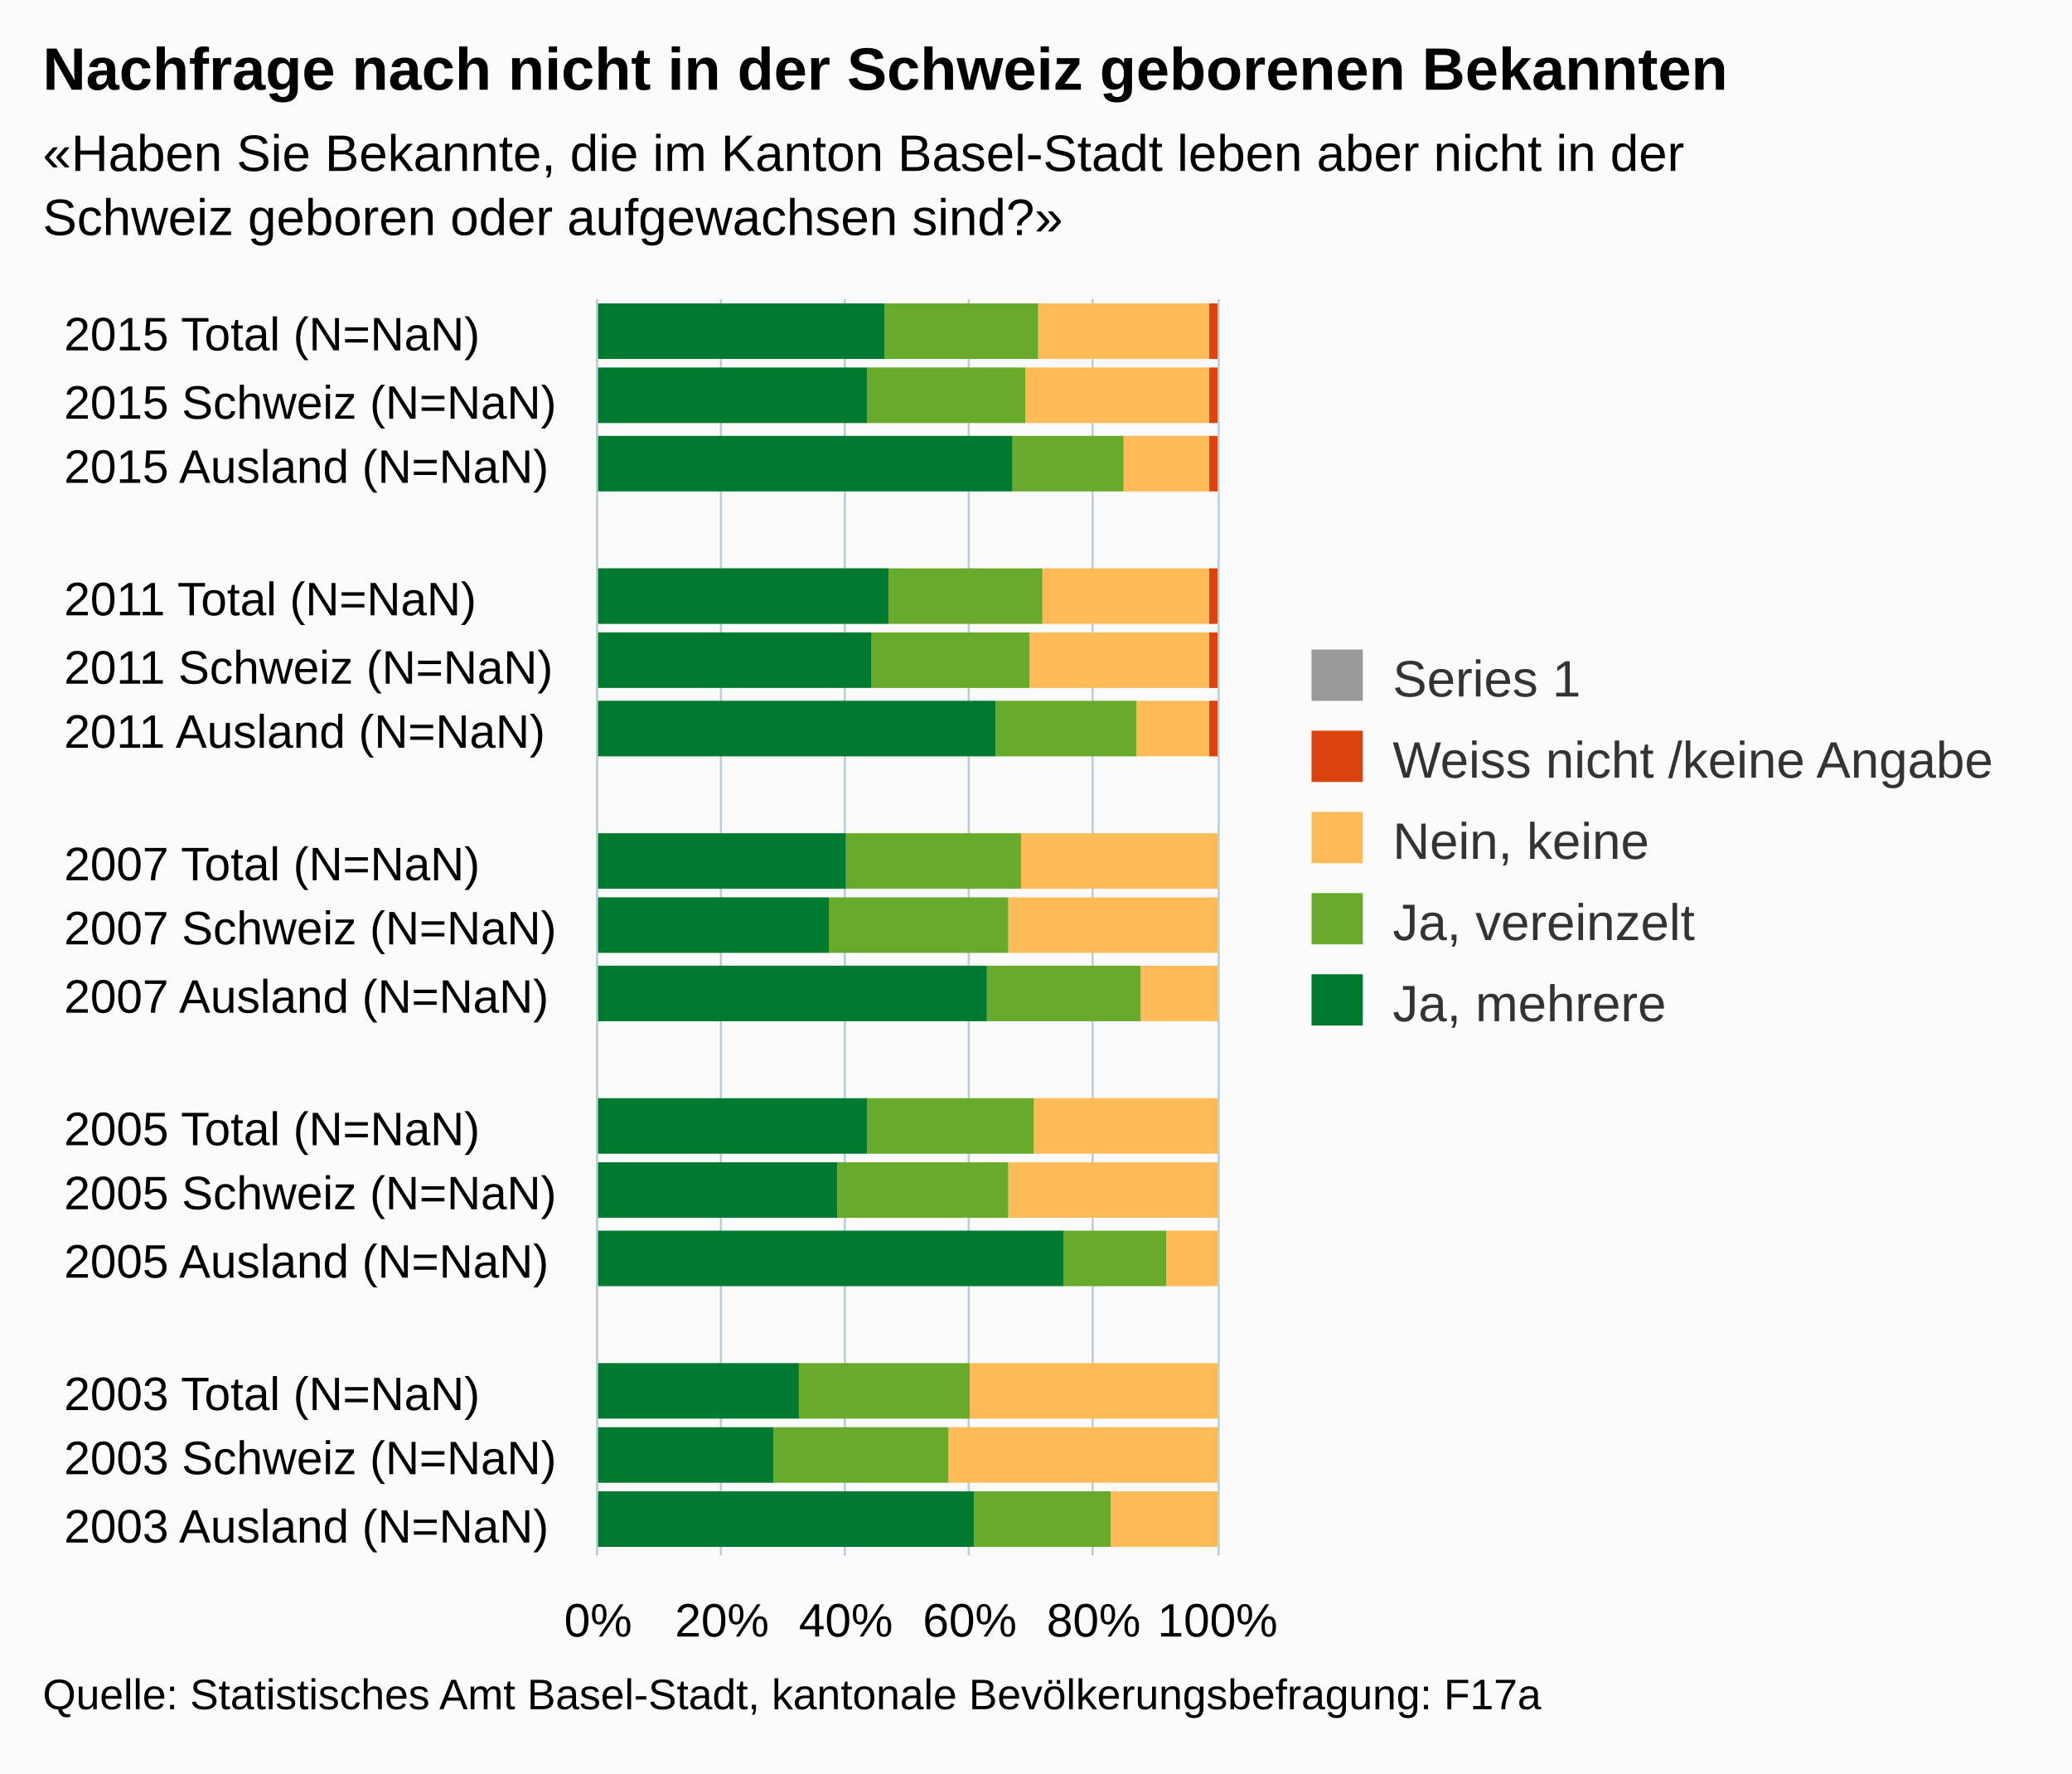
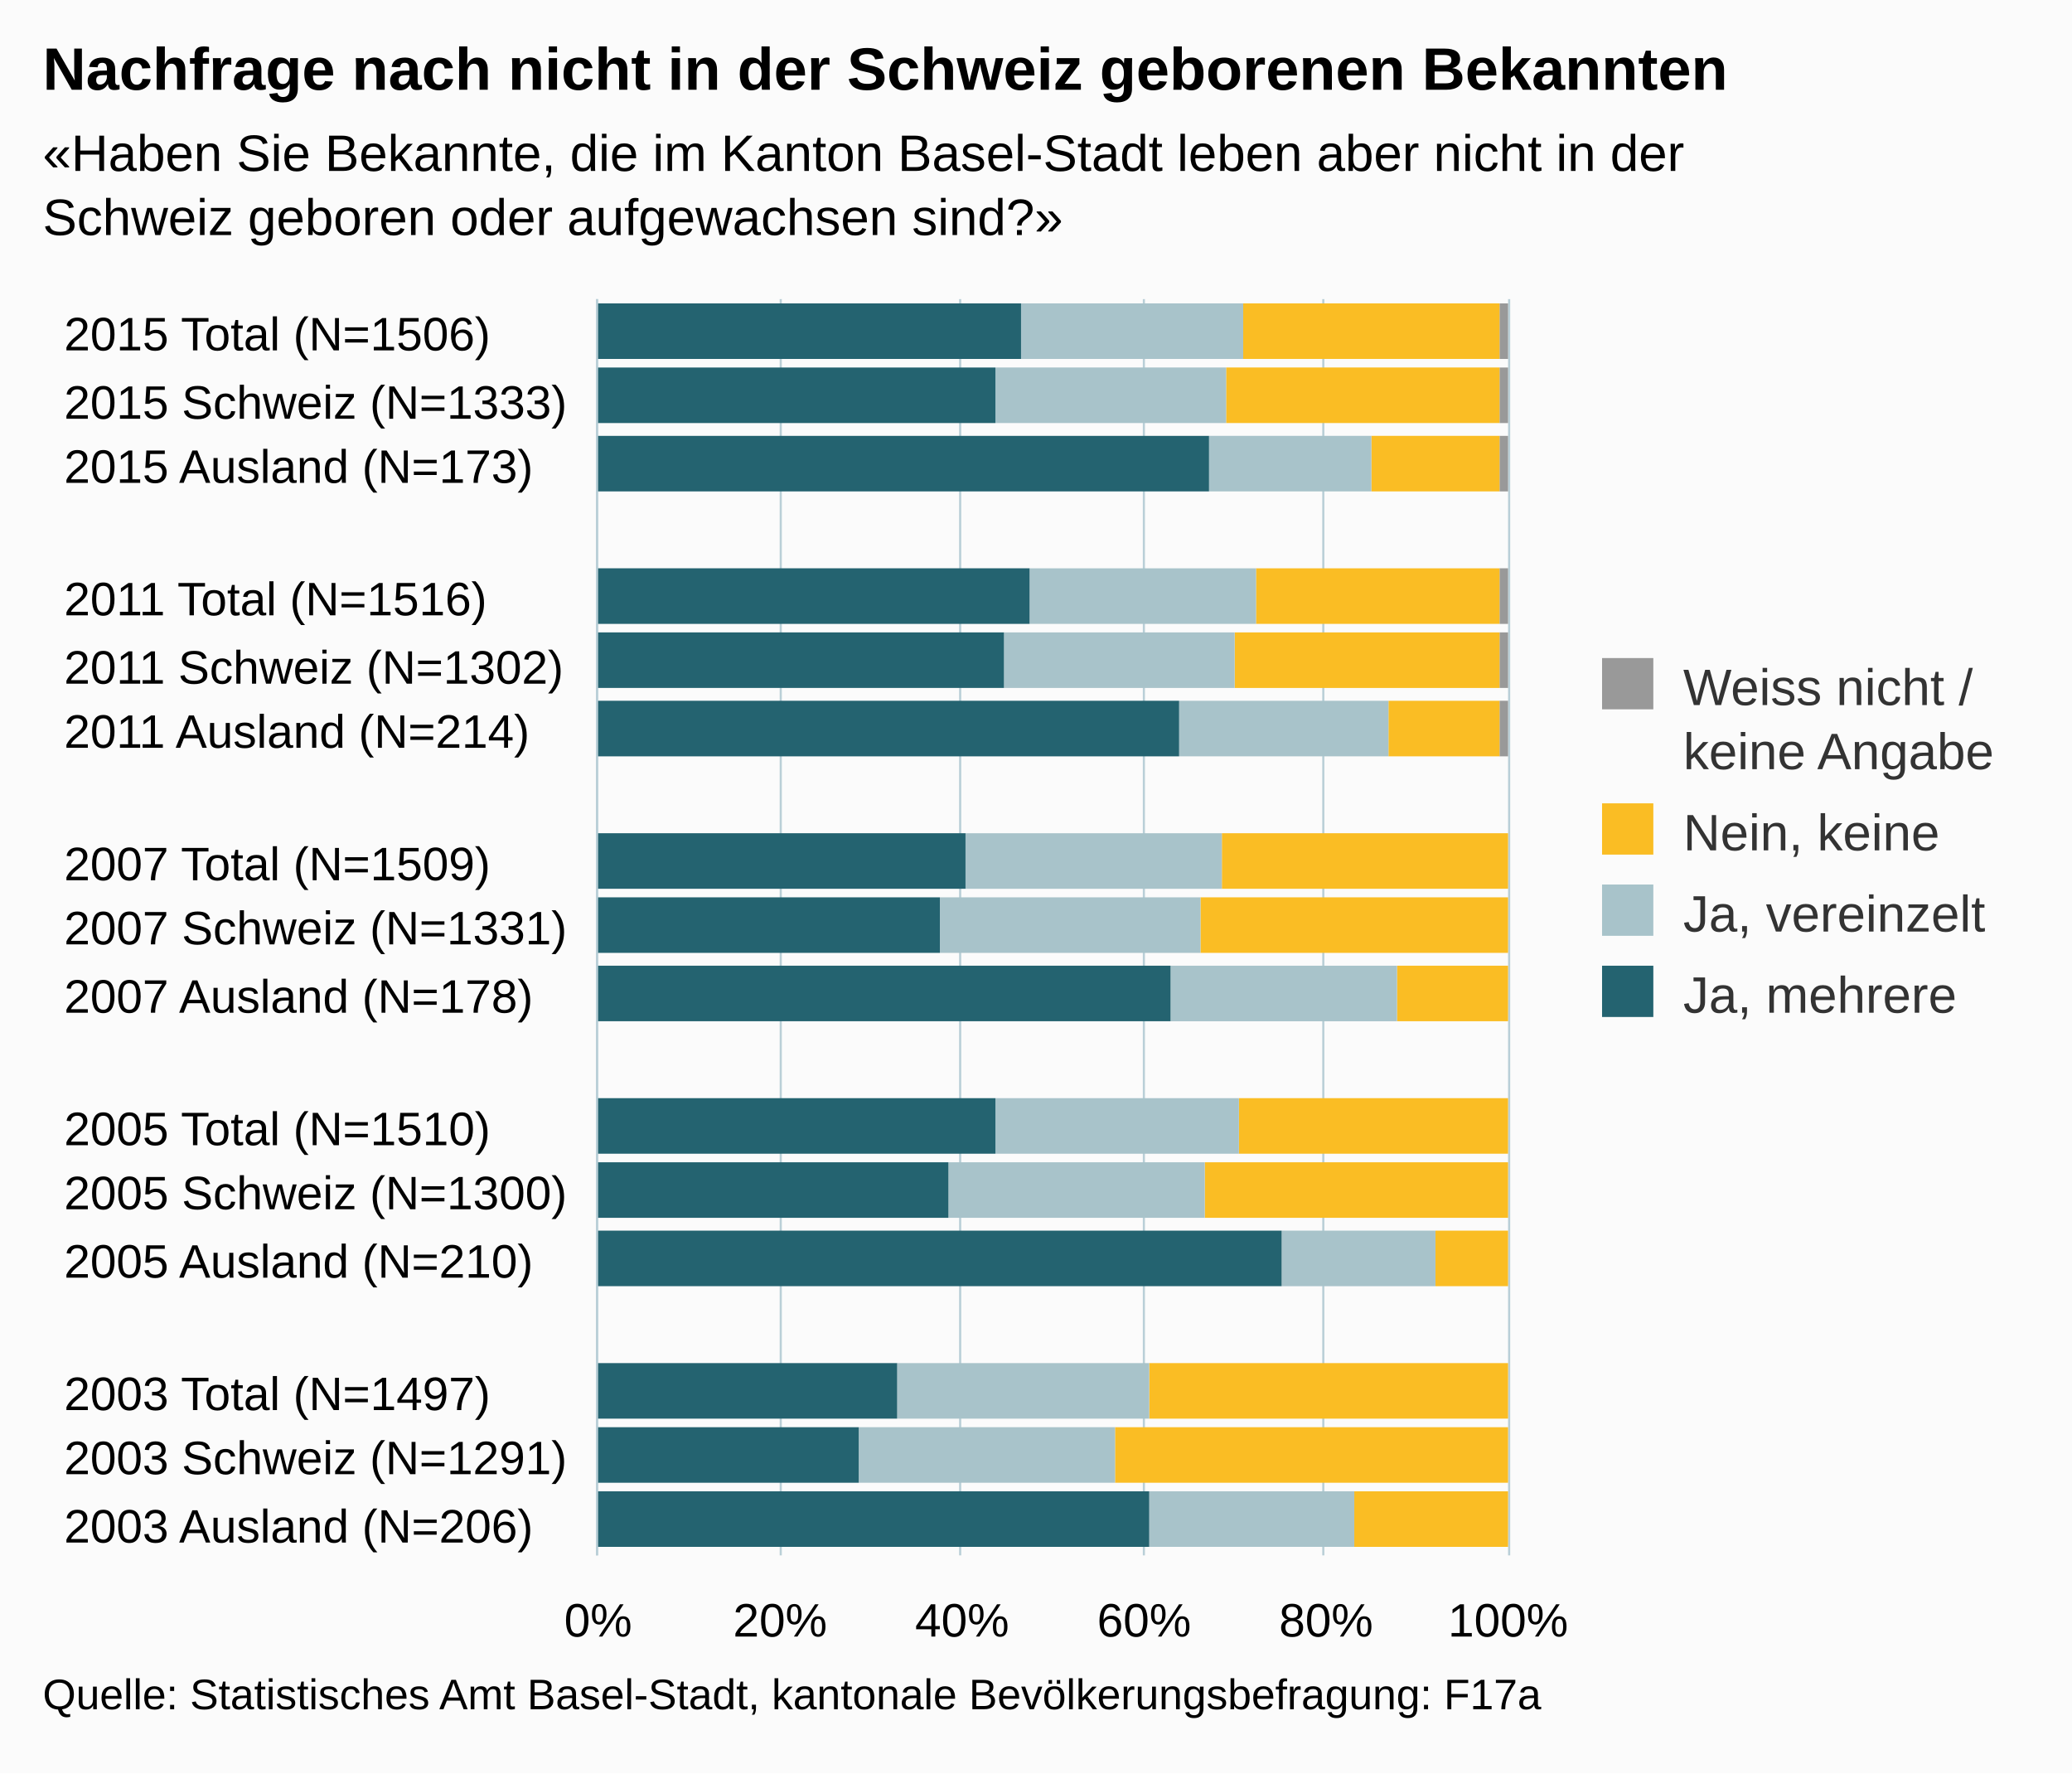
<svg xmlns="http://www.w3.org/2000/svg" version="1.1" class="highcharts-root" style="font-family:arial;font-size:12px;" viewBox="0 0 485 415">
  <defs>
    <clipPath>
-       <rect x="0" y="0" width="294" height="145" fill="none" />
+       <rect x="0" y="0" width="294" height="213" fill="none" />
    </clipPath>
    <clipPath id="a">
-       <rect x="0" y="0" width="294" height="145" fill="none" />
+       <rect x="0" y="0" width="294" height="213" fill="none" />
    </clipPath>
  </defs>
  <rect fill="#fbfbfb" class="highcharts-background" x="0" y="0" width="485" height="415" rx="0" ry="0" />
-   <rect fill="none" class="highcharts-plot-background" x="140" y="70" width="145" height="294" />
+   <rect fill="none" class="highcharts-plot-background" x="140" y="70" width="213" height="294" />
  <g class="highcharts-pane-group" />
  <g class="highcharts-grid highcharts-xaxis-grid ">
-     <path fill="none" class="highcharts-grid-line" d="M 140 85.5 L 285 85.5" opacity="1" />
-     <path fill="none" class="highcharts-grid-line" d="M 140 101.5 L 285 101.5" opacity="1" />
-     <path fill="none" class="highcharts-grid-line" d="M 140 116.5 L 285 116.5" opacity="1" />
-     <path fill="none" class="highcharts-grid-line" d="M 140 132.5 L 285 132.5" opacity="1" />
-     <path fill="none" class="highcharts-grid-line" d="M 140 147.5 L 285 147.5" opacity="1" />
-     <path fill="none" class="highcharts-grid-line" d="M 140 163.5 L 285 163.5" opacity="1" />
-     <path fill="none" class="highcharts-grid-line" d="M 140 178.5 L 285 178.5" opacity="1" />
-     <path fill="none" class="highcharts-grid-line" d="M 140 194.5 L 285 194.5" opacity="1" />
-     <path fill="none" class="highcharts-grid-line" d="M 140 209.5 L 285 209.5" opacity="1" />
-     <path fill="none" class="highcharts-grid-line" d="M 140 225.5 L 285 225.5" opacity="1" />
-     <path fill="none" class="highcharts-grid-line" d="M 140 240.5 L 285 240.5" opacity="1" />
-     <path fill="none" class="highcharts-grid-line" d="M 140 256.5 L 285 256.5" opacity="1" />
-     <path fill="none" class="highcharts-grid-line" d="M 140 271.5 L 285 271.5" opacity="1" />
-     <path fill="none" class="highcharts-grid-line" d="M 140 287.5 L 285 287.5" opacity="1" />
-     <path fill="none" class="highcharts-grid-line" d="M 140 302.5 L 285 302.5" opacity="1" />
-     <path fill="none" class="highcharts-grid-line" d="M 140 318.5 L 285 318.5" opacity="1" />
-     <path fill="none" class="highcharts-grid-line" d="M 140 333.5 L 285 333.5" opacity="1" />
-     <path fill="none" class="highcharts-grid-line" d="M 140 349.5 L 285 349.5" opacity="1" />
-     <path fill="none" class="highcharts-grid-line" d="M 140 364.5 L 285 364.5" opacity="1" />
-     <path fill="none" class="highcharts-grid-line" d="M 140 70.5 L 285 70.5" opacity="1" />
+     <path fill="none" class="highcharts-grid-line" d="M 140 85.5 L 353 85.5" opacity="1" />
+     <path fill="none" class="highcharts-grid-line" d="M 140 101.5 L 353 101.5" opacity="1" />
+     <path fill="none" class="highcharts-grid-line" d="M 140 116.5 L 353 116.5" opacity="1" />
+     <path fill="none" class="highcharts-grid-line" d="M 140 132.5 L 353 132.5" opacity="1" />
+     <path fill="none" class="highcharts-grid-line" d="M 140 147.5 L 353 147.5" opacity="1" />
+     <path fill="none" class="highcharts-grid-line" d="M 140 163.5 L 353 163.5" opacity="1" />
+     <path fill="none" class="highcharts-grid-line" d="M 140 178.5 L 353 178.5" opacity="1" />
+     <path fill="none" class="highcharts-grid-line" d="M 140 194.5 L 353 194.5" opacity="1" />
+     <path fill="none" class="highcharts-grid-line" d="M 140 209.5 L 353 209.5" opacity="1" />
+     <path fill="none" class="highcharts-grid-line" d="M 140 225.5 L 353 225.5" opacity="1" />
+     <path fill="none" class="highcharts-grid-line" d="M 140 240.5 L 353 240.5" opacity="1" />
+     <path fill="none" class="highcharts-grid-line" d="M 140 256.5 L 353 256.5" opacity="1" />
+     <path fill="none" class="highcharts-grid-line" d="M 140 271.5 L 353 271.5" opacity="1" />
+     <path fill="none" class="highcharts-grid-line" d="M 140 287.5 L 353 287.5" opacity="1" />
+     <path fill="none" class="highcharts-grid-line" d="M 140 302.5 L 353 302.5" opacity="1" />
+     <path fill="none" class="highcharts-grid-line" d="M 140 318.5 L 353 318.5" opacity="1" />
+     <path fill="none" class="highcharts-grid-line" d="M 140 333.5 L 353 333.5" opacity="1" />
+     <path fill="none" class="highcharts-grid-line" d="M 140 349.5 L 353 349.5" opacity="1" />
+     <path fill="none" class="highcharts-grid-line" d="M 140 364.5 L 353 364.5" opacity="1" />
+     <path fill="none" class="highcharts-grid-line" d="M 140 70.5 L 353 70.5" opacity="1" />
  </g>
  <g class="highcharts-grid highcharts-yaxis-grid ">
    <path fill="none" stroke="#B9CFD7" stroke-width="0.5" class="highcharts-grid-line" d="M 139.75 70 L 139.75 364" opacity="1" />
-     <path fill="none" stroke="#B9CFD7" stroke-width="0.5" class="highcharts-grid-line" d="M 168.75 70 L 168.75 364" opacity="1" />
-     <path fill="none" stroke="#B9CFD7" stroke-width="0.5" class="highcharts-grid-line" d="M 197.75 70 L 197.75 364" opacity="1" />
-     <path fill="none" stroke="#B9CFD7" stroke-width="0.5" class="highcharts-grid-line" d="M 226.75 70 L 226.75 364" opacity="1" />
-     <path fill="none" stroke="#B9CFD7" stroke-width="0.5" class="highcharts-grid-line" d="M 255.75 70 L 255.75 364" opacity="1" />
-     <path fill="none" stroke="#B9CFD7" stroke-width="0.5" class="highcharts-grid-line" d="M 285.25 70 L 285.25 364" opacity="1" />
-   </g>
-   <rect fill="none" class="highcharts-plot-border" x="140" y="70" width="145" height="294" />
+     <path fill="none" stroke="#B9CFD7" stroke-width="0.5" class="highcharts-grid-line" d="M 182.75 70 L 182.75 364" opacity="1" />
+     <path fill="none" stroke="#B9CFD7" stroke-width="0.5" class="highcharts-grid-line" d="M 224.75 70 L 224.75 364" opacity="1" />
+     <path fill="none" stroke="#B9CFD7" stroke-width="0.5" class="highcharts-grid-line" d="M 267.75 70 L 267.75 364" opacity="1" />
+     <path fill="none" stroke="#B9CFD7" stroke-width="0.5" class="highcharts-grid-line" d="M 309.75 70 L 309.75 364" opacity="1" />
+     <path fill="none" stroke="#B9CFD7" stroke-width="0.5" class="highcharts-grid-line" d="M 353.25 70 L 353.25 364" opacity="1" />
+   </g>
+   <rect fill="none" class="highcharts-plot-border" x="140" y="70" width="213" height="294" />
  <g class="highcharts-axis highcharts-xaxis ">
    <path fill="none" class="highcharts-axis-line" stroke="#B9CFD7" stroke-width="0.5" d="M 139.75 70 L 139.75 364" />
  </g>
  <g class="highcharts-axis highcharts-yaxis ">
-     <path fill="none" class="highcharts-axis-line" d="M 140 364 L 285 364" />
+     <path fill="none" class="highcharts-axis-line" d="M 140 364 L 353 364" />
  </g>
  <g class="highcharts-series-group">
-     <g class="highcharts-series highcharts-series-0 highcharts-column-series highcharts-color-undefined " transform="translate(285,364) rotate(90) scale(-1,1) scale(1 1)" clip-path="url(#a)" />
-     <g class="highcharts-markers highcharts-series-0 highcharts-column-series highcharts-color-undefined " transform="translate(285,364) rotate(90) scale(-1,1) scale(1 1)" clip-path="none" />
-     <g class="highcharts-series highcharts-series-1 highcharts-column-series highcharts-color-undefined " transform="translate(285,364) rotate(90) scale(-1,1) scale(1 1)" clip-path="url(#a)">
-       <rect x="280" y="0" width="13" height="2" fill="#dc440e" class="highcharts-point" />
-       <rect x="265" y="0" width="13" height="2" fill="#dc440e" class="highcharts-point" />
-       <rect x="249" y="0" width="13" height="2" fill="#dc440e" class="highcharts-point" />
-       <rect x="218" y="0" width="13" height="2" fill="#dc440e" class="highcharts-point" />
-       <rect x="203" y="0" width="13" height="2" fill="#dc440e" class="highcharts-point" />
-       <rect x="187" y="0" width="13" height="2" fill="#dc440e" class="highcharts-point" />
-       <rect x="156" y="1" width="13" height="0" fill="#dc440e" class="highcharts-point" />
-       <rect x="141" y="1" width="13" height="0" fill="#dc440e" class="highcharts-point" />
-       <rect x="125" y="1" width="13" height="0" fill="#dc440e" class="highcharts-point" />
-       <rect x="94" y="1" width="13" height="0" fill="#dc440e" class="highcharts-point" />
-       <rect x="79" y="1" width="13" height="0" fill="#dc440e" class="highcharts-point" />
-       <rect x="63" y="1" width="13" height="0" fill="#dc440e" class="highcharts-point" />
-       <rect x="32" y="1" width="13" height="0" fill="#dc440e" class="highcharts-point" />
-       <rect x="17" y="1" width="13" height="0" fill="#dc440e" class="highcharts-point" />
-       <rect x="2" y="1" width="13" height="0" fill="#dc440e" class="highcharts-point" />
-     </g>
-     <g class="highcharts-markers highcharts-series-1 highcharts-column-series highcharts-color-undefined " transform="translate(285,364) rotate(90) scale(-1,1) scale(1 1)" clip-path="none" />
-     <g class="highcharts-series highcharts-series-2 highcharts-column-series highcharts-color-undefined " transform="translate(285,364) rotate(90) scale(-1,1) scale(1 1)" clip-path="url(#a)">
-       <rect x="280" y="2" width="13" height="40" fill="#ffbb58" class="highcharts-point" />
-       <rect x="265" y="2" width="13" height="43" fill="#ffbb58" class="highcharts-point" />
-       <rect x="249" y="2" width="13" height="20" fill="#ffbb58" class="highcharts-point" />
-       <rect x="218" y="2" width="13" height="39" fill="#ffbb58" class="highcharts-point" />
-       <rect x="203" y="2" width="13" height="42" fill="#ffbb58" class="highcharts-point" />
-       <rect x="187" y="2" width="13" height="17" fill="#ffbb58" class="highcharts-point" />
-       <rect x="156" y="0" width="13" height="46" fill="#ffbb58" class="highcharts-point" />
-       <rect x="141" y="0" width="13" height="49" fill="#ffbb58" class="highcharts-point" />
-       <rect x="125" y="0" width="13" height="18" fill="#ffbb58" class="highcharts-point" />
-       <rect x="94" y="0" width="13" height="43" fill="#ffbb58" class="highcharts-point" />
-       <rect x="79" y="0" width="13" height="49" fill="#ffbb58" class="highcharts-point" />
-       <rect x="63" y="0" width="13" height="12" fill="#ffbb58" class="highcharts-point" />
-       <rect x="32" y="0" width="13" height="58" fill="#ffbb58" class="highcharts-point" />
-       <rect x="17" y="0" width="13" height="63" fill="#ffbb58" class="highcharts-point" />
-       <rect x="2" y="0" width="13" height="25" fill="#ffbb58" class="highcharts-point" />
-     </g>
-     <g class="highcharts-markers highcharts-series-2 highcharts-column-series highcharts-color-undefined " transform="translate(285,364) rotate(90) scale(-1,1) scale(1 1)" clip-path="none" />
-     <g class="highcharts-series highcharts-series-3 highcharts-column-series highcharts-color-undefined " transform="translate(285,364) rotate(90) scale(-1,1) scale(1 1)" clip-path="url(#a)">
-       <rect x="280" y="42" width="13" height="36" fill="#68ab2b" class="highcharts-point" />
-       <rect x="265" y="45" width="13" height="37" fill="#68ab2b" class="highcharts-point" />
-       <rect x="249" y="22" width="13" height="26" fill="#68ab2b" class="highcharts-point" />
-       <rect x="218" y="41" width="13" height="36" fill="#68ab2b" class="highcharts-point" />
-       <rect x="203" y="44" width="13" height="37" fill="#68ab2b" class="highcharts-point" />
-       <rect x="187" y="19" width="13" height="33" fill="#68ab2b" class="highcharts-point" />
-       <rect x="156" y="46" width="13" height="41" fill="#68ab2b" class="highcharts-point" />
-       <rect x="141" y="49" width="13" height="42" fill="#68ab2b" class="highcharts-point" />
-       <rect x="125" y="18" width="13" height="36" fill="#68ab2b" class="highcharts-point" />
-       <rect x="94" y="43" width="13" height="39" fill="#68ab2b" class="highcharts-point" />
-       <rect x="79" y="49" width="13" height="40" fill="#68ab2b" class="highcharts-point" />
-       <rect x="63" y="12" width="13" height="24" fill="#68ab2b" class="highcharts-point" />
-       <rect x="32" y="58" width="13" height="40" fill="#68ab2b" class="highcharts-point" />
-       <rect x="17" y="63" width="13" height="41" fill="#68ab2b" class="highcharts-point" />
-       <rect x="2" y="25" width="13" height="32" fill="#68ab2b" class="highcharts-point" />
-     </g>
-     <g class="highcharts-markers highcharts-series-3 highcharts-column-series highcharts-color-undefined " transform="translate(285,364) rotate(90) scale(-1,1) scale(1 1)" clip-path="none" />
-     <g class="highcharts-series highcharts-series-4 highcharts-column-series highcharts-color-undefined " transform="translate(285,364) rotate(90) scale(-1,1) scale(1 1)" clip-path="url(#a)">
-       <rect x="280" y="78" width="13" height="68" fill="#007a2f" class="highcharts-point" />
-       <rect x="265" y="82" width="13" height="64" fill="#007a2f" class="highcharts-point" />
-       <rect x="249" y="48" width="13" height="98" fill="#007a2f" class="highcharts-point" />
-       <rect x="218" y="77" width="13" height="69" fill="#007a2f" class="highcharts-point" />
-       <rect x="203" y="81" width="13" height="65" fill="#007a2f" class="highcharts-point" />
-       <rect x="187" y="52" width="13" height="94" fill="#007a2f" class="highcharts-point" />
-       <rect x="156" y="87" width="13" height="59" fill="#007a2f" class="highcharts-point" />
-       <rect x="141" y="91" width="13" height="55" fill="#007a2f" class="highcharts-point" />
-       <rect x="125" y="54" width="13" height="92" fill="#007a2f" class="highcharts-point" />
-       <rect x="94" y="82" width="13" height="64" fill="#007a2f" class="highcharts-point" />
-       <rect x="79" y="89" width="13" height="57" fill="#007a2f" class="highcharts-point" />
-       <rect x="63" y="36" width="13" height="110" fill="#007a2f" class="highcharts-point" />
-       <rect x="32" y="98" width="13" height="48" fill="#007a2f" class="highcharts-point" />
-       <rect x="17" y="104" width="13" height="42" fill="#007a2f" class="highcharts-point" />
-       <rect x="2" y="57" width="13" height="89" fill="#007a2f" class="highcharts-point" />
-     </g>
-     <g class="highcharts-markers highcharts-series-4 highcharts-column-series highcharts-color-undefined " transform="translate(285,364) rotate(90) scale(-1,1) scale(1 1)" clip-path="none" />
+     <g class="highcharts-series highcharts-series-0 highcharts-column-series highcharts-color-undefined " transform="translate(353,364) rotate(90) scale(-1,1) scale(1 1)" clip-path="url(#a)">
+       <rect x="280" y="0" width="13" height="2" fill="#999999" class="highcharts-point" />
+       <rect x="265" y="0" width="13" height="2" fill="#999999" class="highcharts-point" />
+       <rect x="249" y="0" width="13" height="2" fill="#999999" class="highcharts-point" />
+       <rect x="218" y="0" width="13" height="2" fill="#999999" class="highcharts-point" />
+       <rect x="203" y="0" width="13" height="2" fill="#999999" class="highcharts-point" />
+       <rect x="187" y="0" width="13" height="2" fill="#999999" class="highcharts-point" />
+       <rect x="156" y="1" width="13" height="0" fill="#999999" class="highcharts-point" />
+       <rect x="141" y="1" width="13" height="0" fill="#999999" class="highcharts-point" />
+       <rect x="125" y="1" width="13" height="0" fill="#999999" class="highcharts-point" />
+       <rect x="94" y="1" width="13" height="0" fill="#999999" class="highcharts-point" />
+       <rect x="79" y="1" width="13" height="0" fill="#999999" class="highcharts-point" />
+       <rect x="63" y="1" width="13" height="0" fill="#999999" class="highcharts-point" />
+       <rect x="32" y="1" width="13" height="0" fill="#999999" class="highcharts-point" />
+       <rect x="17" y="1" width="13" height="0" fill="#999999" class="highcharts-point" />
+       <rect x="2" y="1" width="13" height="0" fill="#999999" class="highcharts-point" />
+     </g>
+     <g class="highcharts-markers highcharts-series-0 highcharts-column-series highcharts-color-undefined " transform="translate(353,364) rotate(90) scale(-1,1) scale(1 1)" clip-path="none" />
+     <g class="highcharts-series highcharts-series-1 highcharts-column-series highcharts-color-undefined " transform="translate(353,364) rotate(90) scale(-1,1) scale(1 1)" clip-path="url(#a)">
+       <rect x="280" y="2" width="13" height="60" fill="#FABD24" class="highcharts-point" />
+       <rect x="265" y="2" width="13" height="64" fill="#FABD24" class="highcharts-point" />
+       <rect x="249" y="2" width="13" height="30" fill="#FABD24" class="highcharts-point" />
+       <rect x="218" y="2" width="13" height="57" fill="#FABD24" class="highcharts-point" />
+       <rect x="203" y="2" width="13" height="62" fill="#FABD24" class="highcharts-point" />
+       <rect x="187" y="2" width="13" height="26" fill="#FABD24" class="highcharts-point" />
+       <rect x="156" y="0" width="13" height="67" fill="#FABD24" class="highcharts-point" />
+       <rect x="141" y="0" width="13" height="72" fill="#FABD24" class="highcharts-point" />
+       <rect x="125" y="0" width="13" height="26" fill="#FABD24" class="highcharts-point" />
+       <rect x="94" y="0" width="13" height="63" fill="#FABD24" class="highcharts-point" />
+       <rect x="79" y="0" width="13" height="71" fill="#FABD24" class="highcharts-point" />
+       <rect x="63" y="0" width="13" height="17" fill="#FABD24" class="highcharts-point" />
+       <rect x="32" y="0" width="13" height="84" fill="#FABD24" class="highcharts-point" />
+       <rect x="17" y="0" width="13" height="92" fill="#FABD24" class="highcharts-point" />
+       <rect x="2" y="0" width="13" height="36" fill="#FABD24" class="highcharts-point" />
+     </g>
+     <g class="highcharts-markers highcharts-series-1 highcharts-column-series highcharts-color-undefined " transform="translate(353,364) rotate(90) scale(-1,1) scale(1 1)" clip-path="none" />
+     <g class="highcharts-series highcharts-series-2 highcharts-column-series highcharts-color-undefined " transform="translate(353,364) rotate(90) scale(-1,1) scale(1 1)" clip-path="url(#a)">
+       <rect x="280" y="62" width="13" height="52" fill="#A8C3CA" class="highcharts-point" />
+       <rect x="265" y="66" width="13" height="54" fill="#A8C3CA" class="highcharts-point" />
+       <rect x="249" y="32" width="13" height="38" fill="#A8C3CA" class="highcharts-point" />
+       <rect x="218" y="59" width="13" height="53" fill="#A8C3CA" class="highcharts-point" />
+       <rect x="203" y="64" width="13" height="54" fill="#A8C3CA" class="highcharts-point" />
+       <rect x="187" y="28" width="13" height="49" fill="#A8C3CA" class="highcharts-point" />
+       <rect x="156" y="67" width="13" height="60" fill="#A8C3CA" class="highcharts-point" />
+       <rect x="141" y="72" width="13" height="61" fill="#A8C3CA" class="highcharts-point" />
+       <rect x="125" y="26" width="13" height="53" fill="#A8C3CA" class="highcharts-point" />
+       <rect x="94" y="63" width="13" height="57" fill="#A8C3CA" class="highcharts-point" />
+       <rect x="79" y="71" width="13" height="60" fill="#A8C3CA" class="highcharts-point" />
+       <rect x="63" y="17" width="13" height="36" fill="#A8C3CA" class="highcharts-point" />
+       <rect x="32" y="84" width="13" height="59" fill="#A8C3CA" class="highcharts-point" />
+       <rect x="17" y="92" width="13" height="60" fill="#A8C3CA" class="highcharts-point" />
+       <rect x="2" y="36" width="13" height="48" fill="#A8C3CA" class="highcharts-point" />
+     </g>
+     <g class="highcharts-markers highcharts-series-2 highcharts-column-series highcharts-color-undefined " transform="translate(353,364) rotate(90) scale(-1,1) scale(1 1)" clip-path="none" />
+     <g class="highcharts-series highcharts-series-3 highcharts-column-series highcharts-color-undefined " transform="translate(353,364) rotate(90) scale(-1,1) scale(1 1)" clip-path="url(#a)">
+       <rect x="280" y="114" width="13" height="100" fill="#246370" class="highcharts-point" />
+       <rect x="265" y="120" width="13" height="94" fill="#246370" class="highcharts-point" />
+       <rect x="249" y="70" width="13" height="144" fill="#246370" class="highcharts-point" />
+       <rect x="218" y="112" width="13" height="102" fill="#246370" class="highcharts-point" />
+       <rect x="203" y="118" width="13" height="96" fill="#246370" class="highcharts-point" />
+       <rect x="187" y="77" width="13" height="137" fill="#246370" class="highcharts-point" />
+       <rect x="156" y="127" width="13" height="87" fill="#246370" class="highcharts-point" />
+       <rect x="141" y="133" width="13" height="81" fill="#246370" class="highcharts-point" />
+       <rect x="125" y="79" width="13" height="135" fill="#246370" class="highcharts-point" />
+       <rect x="94" y="120" width="13" height="94" fill="#246370" class="highcharts-point" />
+       <rect x="79" y="131" width="13" height="83" fill="#246370" class="highcharts-point" />
+       <rect x="63" y="53" width="13" height="161" fill="#246370" class="highcharts-point" />
+       <rect x="32" y="143" width="13" height="71" fill="#246370" class="highcharts-point" />
+       <rect x="17" y="152" width="13" height="62" fill="#246370" class="highcharts-point" />
+       <rect x="2" y="84" width="13" height="130" fill="#246370" class="highcharts-point" />
+     </g>
+     <g class="highcharts-markers highcharts-series-3 highcharts-column-series highcharts-color-undefined " transform="translate(353,364) rotate(90) scale(-1,1) scale(1 1)" clip-path="none" />
  </g>
  <text x="10" text-anchor="start" class="highcharts-title" style="color:#000000;font-size:14px;font-weight:bold;fill:#000000;" y="21">
    <tspan>Nachfrage nach nicht in der Schweiz geborenen Bekannten</tspan>
  </text>
  <text x="10" text-anchor="start" class="highcharts-subtitle" style="color:#000000;font-size:12px;fill:#000000;" y="40">
    <tspan>«Haben Sie Bekannte, die im Kanton Basel-Stadt leben aber nicht in der</tspan>
    <tspan dy="15" x="10">Schweiz geboren oder aufgewachsen sind?»</tspan>
  </text>
-   <g class="highcharts-legend" transform="translate(297,145)">
-     <rect fill="none" class="highcharts-legend-box" rx="0" ry="0" x="0" y="0" width="178" height="106" visibility="visible" />
+   <g class="highcharts-legend" transform="translate(365,147)">
+     <rect fill="none" class="highcharts-legend-box" rx="0" ry="0" x="0" y="0" width="110" height="102" visibility="visible" />
    <g>
      <g>
        <g class="highcharts-legend-item highcharts-column-series highcharts-color-undefined highcharts-series-0" transform="translate(8,3)">
          <text x="21" style="color:#333333;font-size:12px;font-weight:normal;cursor:pointer;fill:#333333;" text-anchor="start" y="15">
-             <tspan>Series 1</tspan>
+             <tspan>Weiss nicht /</tspan>
+             <tspan x="21" dy="15">keine Angabe</tspan>
          </text>
          <rect x="2" y="4" width="12" height="12" fill="#999999" class="highcharts-point" />
        </g>
-         <g class="highcharts-legend-item highcharts-column-series highcharts-color-undefined highcharts-series-1" transform="translate(8,22)">
-           <text x="21" y="15" style="color:#333333;font-size:12px;font-weight:normal;cursor:pointer;fill:#333333;" text-anchor="start">
-             <tspan>Weiss nicht /keine Angabe</tspan>
-           </text>
-           <rect x="2" y="4" width="12" height="12" fill="#dc440e" class="highcharts-point" />
-         </g>
-         <g class="highcharts-legend-item highcharts-column-series highcharts-color-undefined highcharts-series-2" transform="translate(8,41)">
+         <g class="highcharts-legend-item highcharts-column-series highcharts-color-undefined highcharts-series-1" transform="translate(8,37)">
          <text x="21" y="15" style="color:#333333;font-size:12px;font-weight:normal;cursor:pointer;fill:#333333;" text-anchor="start">
            <tspan>Nein, keine</tspan>
          </text>
-           <rect x="2" y="4" width="12" height="12" fill="#ffbb58" class="highcharts-point" />
-         </g>
-         <g class="highcharts-legend-item highcharts-column-series highcharts-color-undefined highcharts-series-3" transform="translate(8,60)">
+           <rect x="2" y="4" width="12" height="12" fill="#FABD24" class="highcharts-point" />
+         </g>
+         <g class="highcharts-legend-item highcharts-column-series highcharts-color-undefined highcharts-series-2" transform="translate(8,56)">
          <text x="21" y="15" style="color:#333333;font-size:12px;font-weight:normal;cursor:pointer;fill:#333333;" text-anchor="start">
            <tspan>Ja, vereinzelt</tspan>
          </text>
-           <rect x="2" y="4" width="12" height="12" fill="#68ab2b" class="highcharts-point" />
-         </g>
-         <g class="highcharts-legend-item highcharts-column-series highcharts-color-undefined highcharts-series-4" transform="translate(8,79)">
+           <rect x="2" y="4" width="12" height="12" fill="#A8C3CA" class="highcharts-point" />
+         </g>
+         <g class="highcharts-legend-item highcharts-column-series highcharts-color-undefined highcharts-series-3" transform="translate(8,75)">
          <text x="21" y="15" style="color:#333333;font-size:12px;font-weight:normal;cursor:pointer;fill:#333333;" text-anchor="start">
            <tspan>Ja, mehrere</tspan>
          </text>
-           <rect x="2" y="4" width="12" height="12" fill="#007a2f" class="highcharts-point" />
+           <rect x="2" y="4" width="12" height="12" fill="#246370" class="highcharts-point" />
        </g>
      </g>
    </g>
  </g>
  <g class="highcharts-axis-labels highcharts-xaxis-labels ">
    <text x="15" style="color:#000000;cursor:default;font-size:11px;fill:#000000;" text-anchor="start" transform="translate(0,0)" y="82" opacity="1">
-       <tspan>2015 Total (N=NaN)</tspan>
+       <tspan>2015 Total (N=1506)</tspan>
    </text>
    <text x="15" style="color:#000000;cursor:default;font-size:11px;fill:#000000;" text-anchor="start" transform="translate(0,0)" y="98" opacity="1">
-       <tspan>2015 Schweiz (N=NaN)</tspan>
+       <tspan>2015 Schweiz (N=1333)</tspan>
    </text>
    <text x="15" style="color:#000000;cursor:default;font-size:11px;fill:#000000;" text-anchor="start" transform="translate(0,0)" y="113" opacity="1">
-       <tspan>2015 Ausland (N=NaN)</tspan>
+       <tspan>2015 Ausland (N=173)</tspan>
    </text>
    <text x="15" style="color:#000000;cursor:default;font-size:11px;fill:#000000;" text-anchor="start" transform="translate(0,0)" y="135" opacity="1" />
    <text x="15" style="color:#000000;cursor:default;font-size:11px;fill:#000000;" text-anchor="start" transform="translate(0,0)" y="144" opacity="1">
-       <tspan>2011 Total (N=NaN)</tspan>
+       <tspan>2011 Total (N=1516)</tspan>
    </text>
    <text x="15" style="color:#000000;cursor:default;font-size:11px;fill:#000000;" text-anchor="start" transform="translate(0,0)" y="160" opacity="1">
-       <tspan>2011 Schweiz (N=NaN)</tspan>
+       <tspan>2011 Schweiz (N=1302)</tspan>
    </text>
    <text x="15" style="color:#000000;cursor:default;font-size:11px;fill:#000000;" text-anchor="start" transform="translate(0,0)" y="175" opacity="1">
-       <tspan>2011 Ausland (N=NaN)</tspan>
+       <tspan>2011 Ausland (N=214)</tspan>
    </text>
    <text x="15" style="color:#000000;cursor:default;font-size:11px;fill:#000000;" text-anchor="start" transform="translate(0,0)" y="197" opacity="1" />
    <text x="15" style="color:#000000;cursor:default;font-size:11px;fill:#000000;" text-anchor="start" transform="translate(0,0)" y="206" opacity="1">
-       <tspan>2007 Total (N=NaN)</tspan>
+       <tspan>2007 Total (N=1509)</tspan>
    </text>
    <text x="15" style="color:#000000;cursor:default;font-size:11px;fill:#000000;" text-anchor="start" transform="translate(0,0)" y="221" opacity="1">
-       <tspan>2007 Schweiz (N=NaN)</tspan>
+       <tspan>2007 Schweiz (N=1331)</tspan>
    </text>
    <text x="15" style="color:#000000;cursor:default;font-size:11px;fill:#000000;" text-anchor="start" transform="translate(0,0)" y="237" opacity="1">
-       <tspan>2007 Ausland (N=NaN)</tspan>
+       <tspan>2007 Ausland (N=178)</tspan>
    </text>
    <text x="15" style="color:#000000;cursor:default;font-size:11px;fill:#000000;" text-anchor="start" transform="translate(0,0)" y="259" opacity="1" />
    <text x="15" style="color:#000000;cursor:default;font-size:11px;fill:#000000;" text-anchor="start" transform="translate(0,0)" y="268" opacity="1">
-       <tspan>2005 Total (N=NaN)</tspan>
+       <tspan>2005 Total (N=1510)</tspan>
    </text>
    <text x="15" style="color:#000000;cursor:default;font-size:11px;fill:#000000;" text-anchor="start" transform="translate(0,0)" y="283" opacity="1">
-       <tspan>2005 Schweiz (N=NaN)</tspan>
+       <tspan>2005 Schweiz (N=1300)</tspan>
    </text>
    <text x="15" style="color:#000000;cursor:default;font-size:11px;fill:#000000;" text-anchor="start" transform="translate(0,0)" y="299" opacity="1">
-       <tspan>2005 Ausland (N=NaN)</tspan>
+       <tspan>2005 Ausland (N=210)</tspan>
    </text>
    <text x="15" style="color:#000000;cursor:default;font-size:11px;fill:#000000;" text-anchor="start" transform="translate(0,0)" y="321" opacity="1" />
    <text x="15" style="color:#000000;cursor:default;font-size:11px;fill:#000000;" text-anchor="start" transform="translate(0,0)" y="330" opacity="1">
-       <tspan>2003 Total (N=NaN)</tspan>
+       <tspan>2003 Total (N=1497)</tspan>
    </text>
    <text x="15" style="color:#000000;cursor:default;font-size:11px;fill:#000000;" text-anchor="start" transform="translate(0,0)" y="345" opacity="1">
-       <tspan>2003 Schweiz (N=NaN)</tspan>
+       <tspan>2003 Schweiz (N=1291)</tspan>
    </text>
    <text x="15" style="color:#000000;cursor:default;font-size:11px;fill:#000000;" text-anchor="start" transform="translate(0,0)" y="361" opacity="1">
-       <tspan>2003 Ausland (N=NaN)</tspan>
+       <tspan>2003 Ausland (N=206)</tspan>
    </text>
  </g>
  <g class="highcharts-axis-labels highcharts-yaxis-labels ">
    <text x="140" style="color:#000000;cursor:default;font-size:11px;fill:#000000;" text-anchor="middle" transform="translate(0,0)" y="383" opacity="1">
      0%
    </text>
-     <text x="169" style="color:#000000;cursor:default;font-size:11px;fill:#000000;" text-anchor="middle" transform="translate(0,0)" y="383" opacity="1">
+     <text x="182.6" style="color:#000000;cursor:default;font-size:11px;fill:#000000;" text-anchor="middle" transform="translate(0,0)" y="383" opacity="1">
      20%
    </text>
-     <text x="198" style="color:#000000;cursor:default;font-size:11px;fill:#000000;" text-anchor="middle" transform="translate(0,0)" y="383" opacity="1">
+     <text x="225.2" style="color:#000000;cursor:default;font-size:11px;fill:#000000;" text-anchor="middle" transform="translate(0,0)" y="383" opacity="1">
      40%
    </text>
-     <text x="227" style="color:#000000;cursor:default;font-size:11px;fill:#000000;" text-anchor="middle" transform="translate(0,0)" y="383" opacity="1">
+     <text x="267.8" style="color:#000000;cursor:default;font-size:11px;fill:#000000;" text-anchor="middle" transform="translate(0,0)" y="383" opacity="1">
      60%
    </text>
-     <text x="256" style="color:#000000;cursor:default;font-size:11px;fill:#000000;" text-anchor="middle" transform="translate(0,0)" y="383" opacity="1">
+     <text x="310.4" style="color:#000000;cursor:default;font-size:11px;fill:#000000;" text-anchor="middle" transform="translate(0,0)" y="383" opacity="1">
      80%
    </text>
-     <text x="285" style="color:#000000;cursor:default;font-size:11px;fill:#000000;" text-anchor="middle" transform="translate(0,0)" y="383" opacity="1">
+     <text x="353" style="color:#000000;cursor:default;font-size:11px;fill:#000000;" text-anchor="middle" transform="translate(0,0)" y="383" opacity="1">
      100%
    </text>
  </g>
  <text x="10" class="highcharts-credits" text-anchor="start" style="cursor:default;color:#000000;font-size:10px;fill:#000000;" y="400">
    <tspan>Quelle: Statistisches Amt Basel-Stadt, kantonale Bevölkerungsbefragung: F17a</tspan>
  </text>
</svg>
